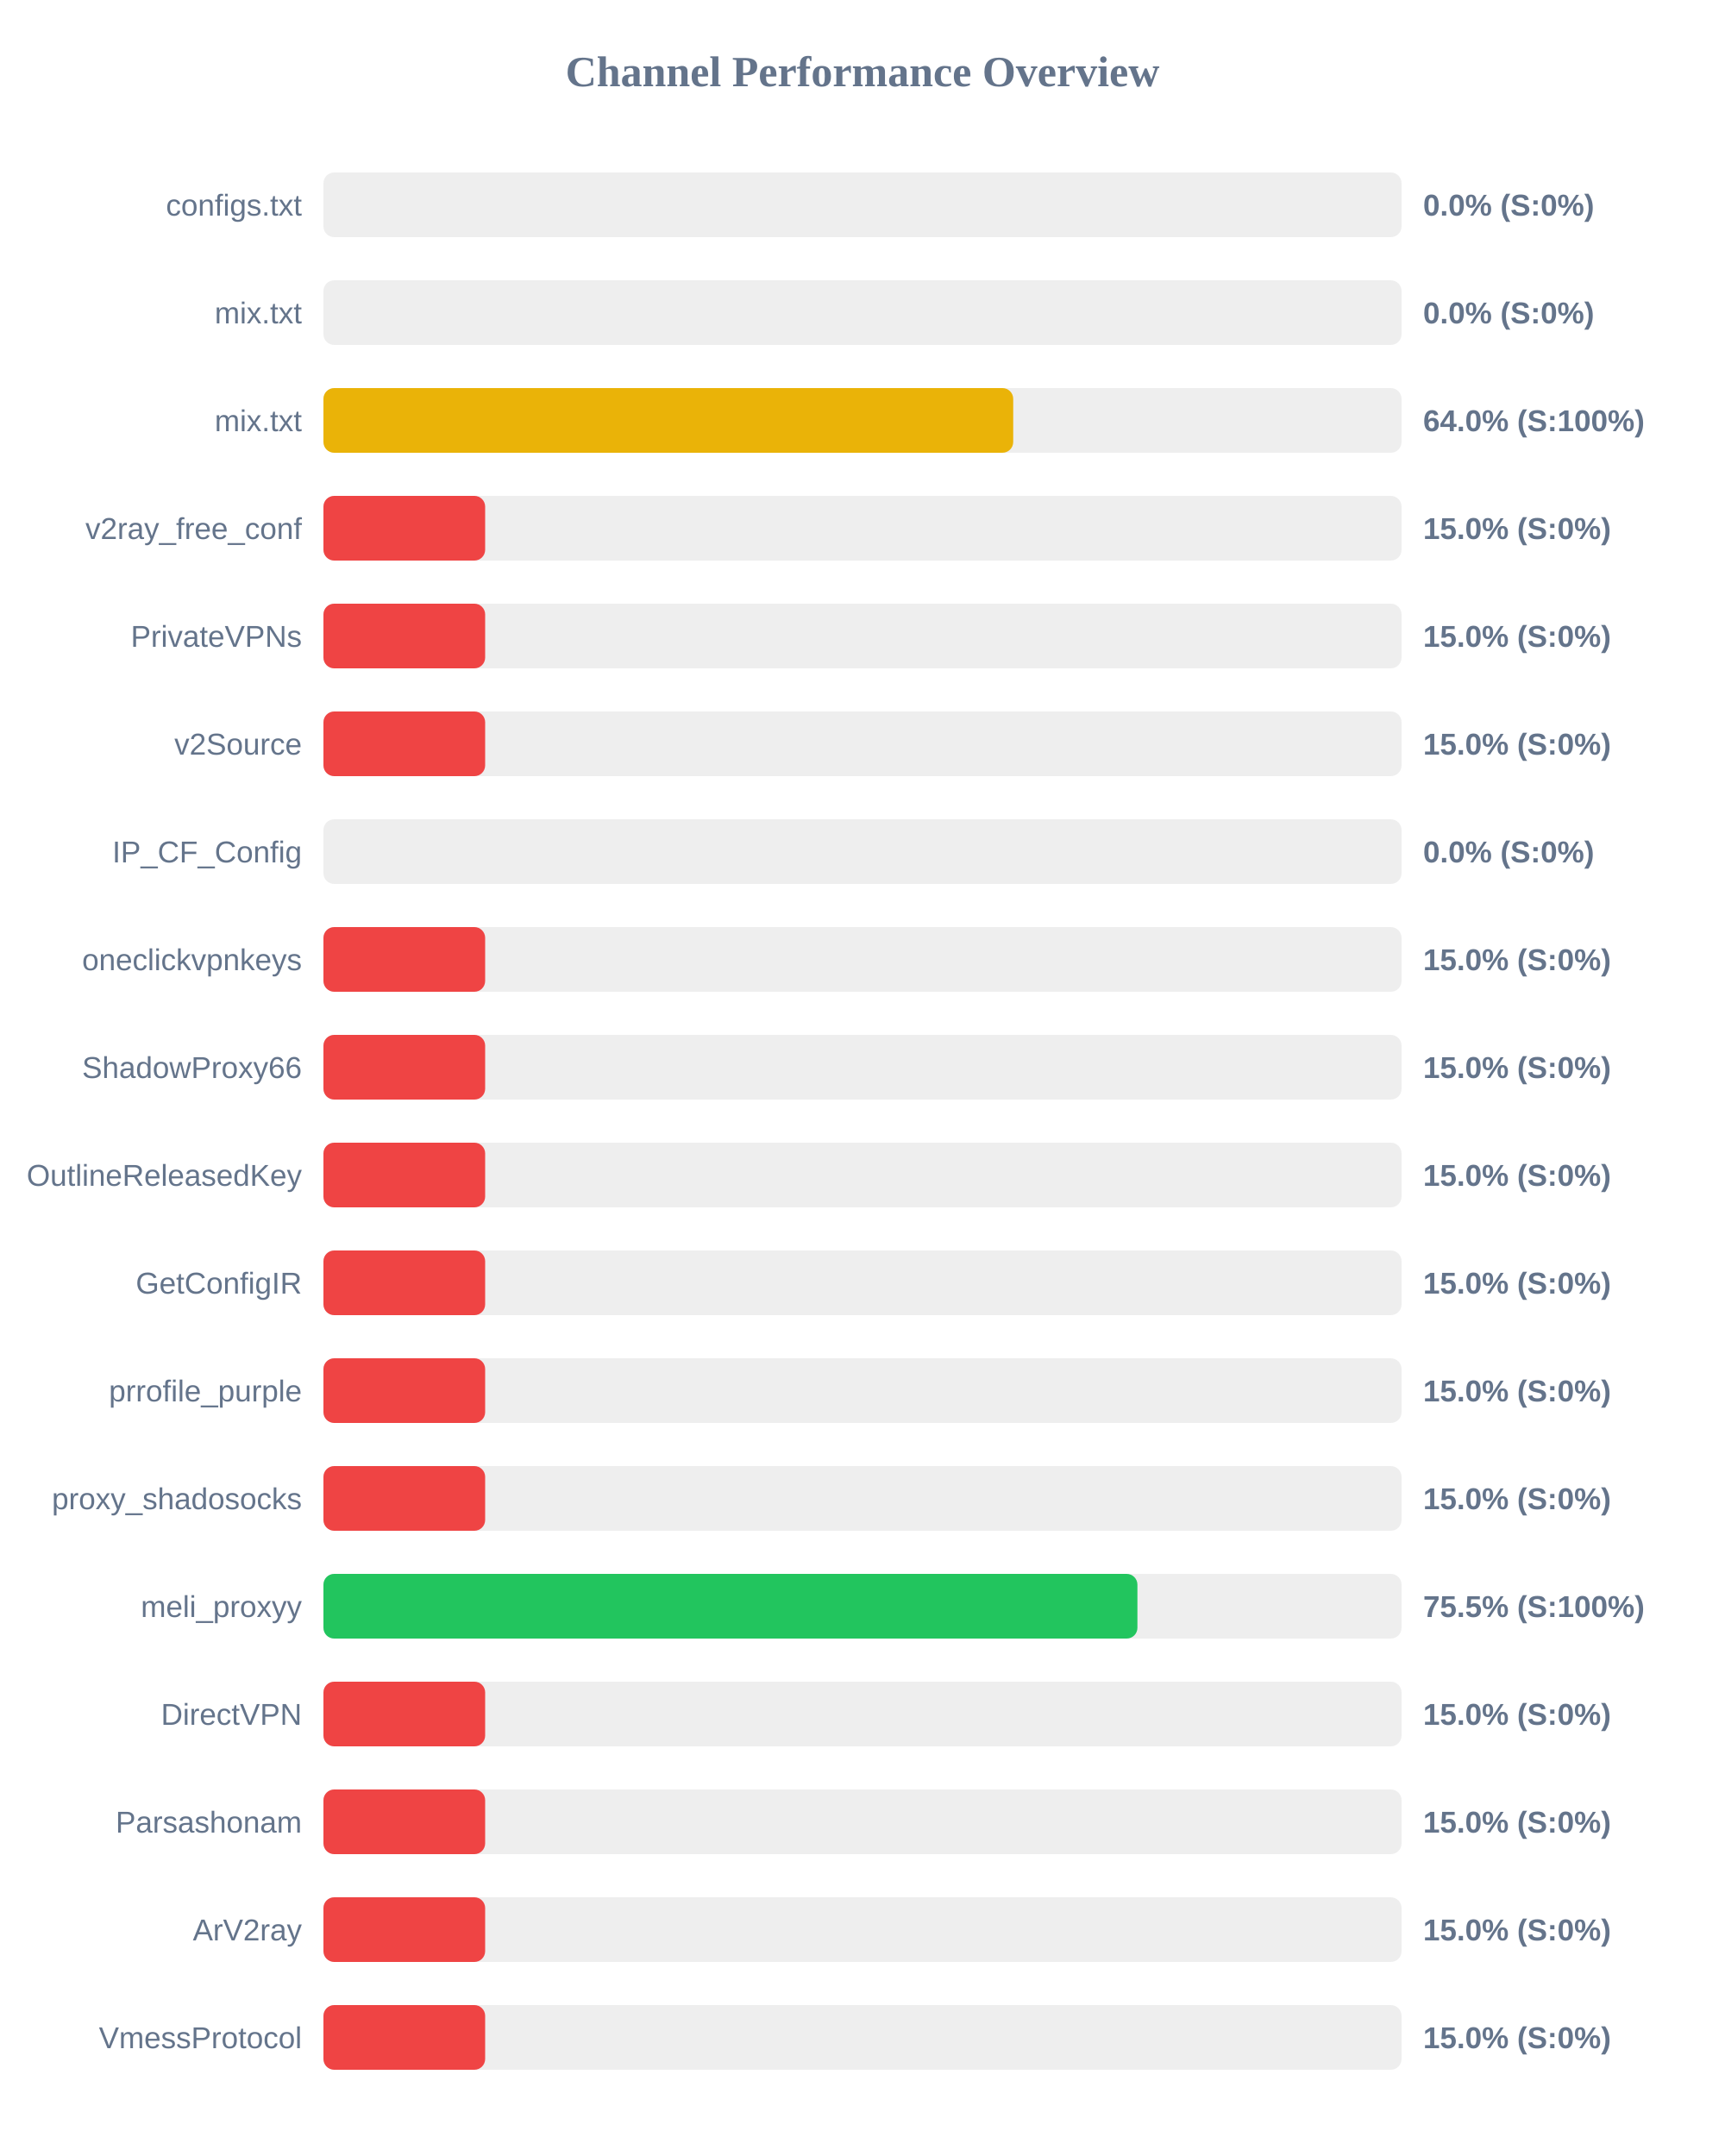
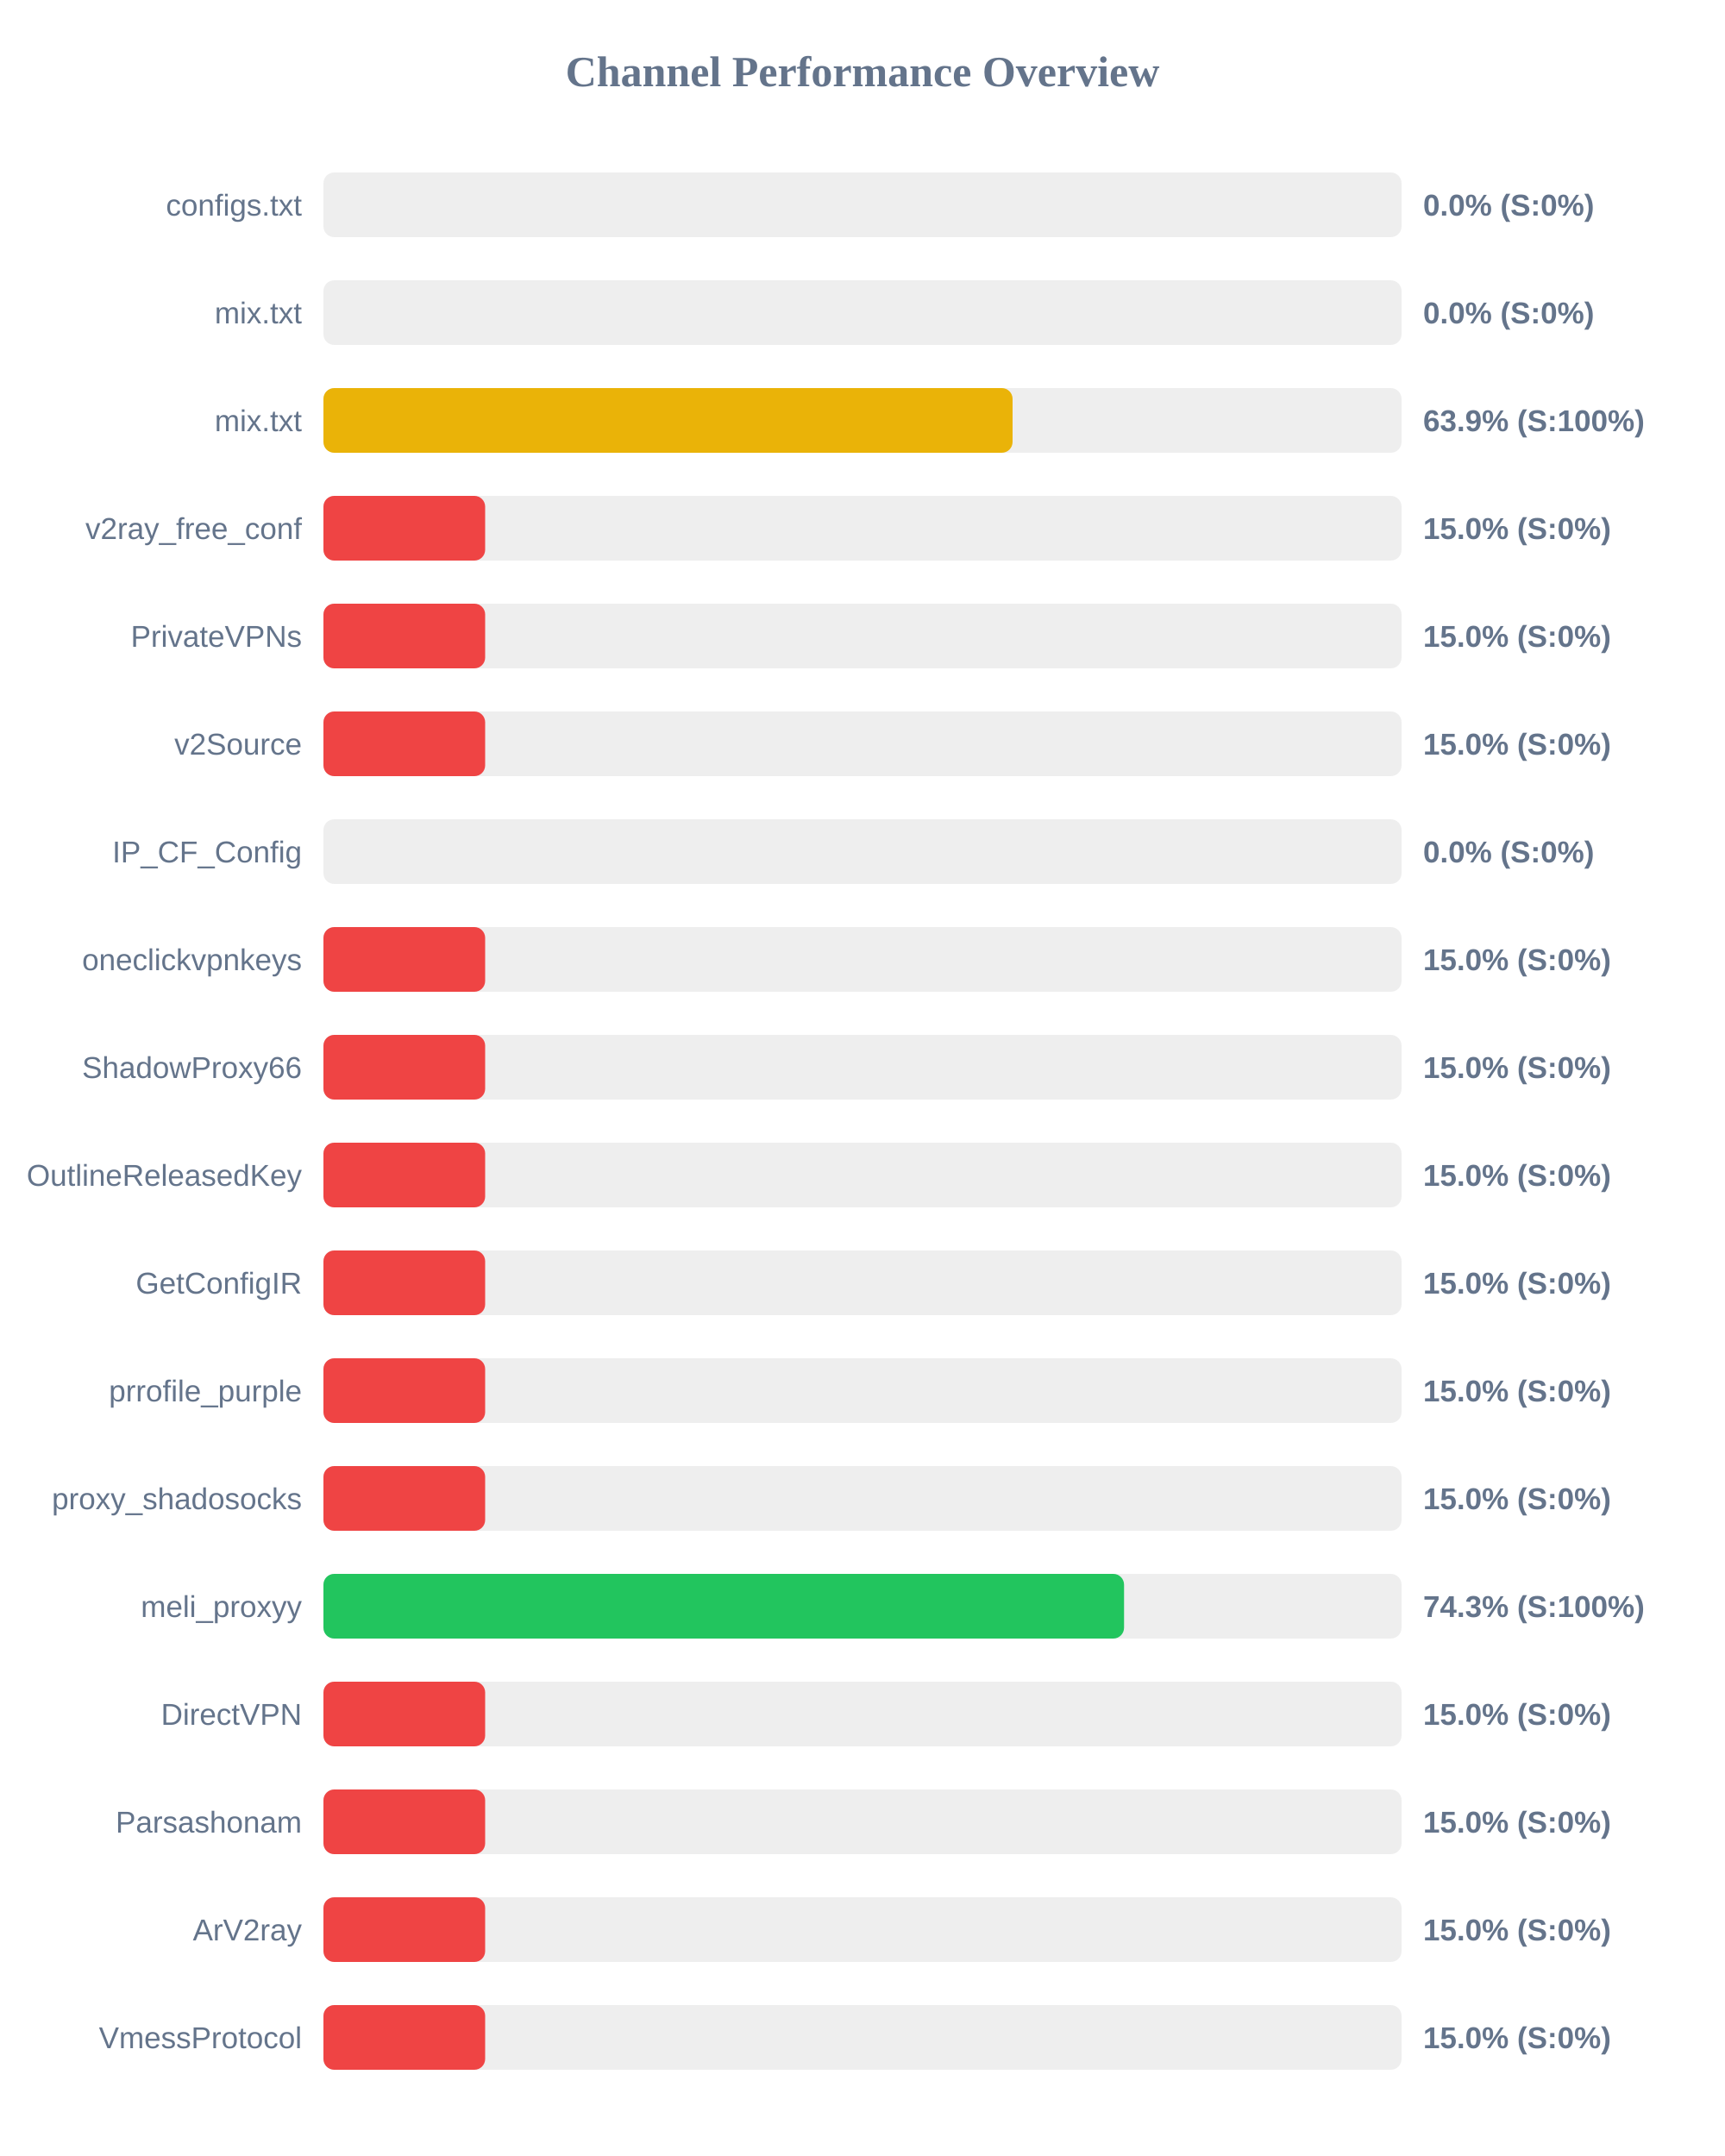
<svg xmlns="http://www.w3.org/2000/svg" width="800" height="1000" version="1.1">
  <style>
        .row { font: 14px Arial; fill: #64748b; }
        .score { font: bold 14px Arial; fill: #64748b; }
    </style>
  <text x="400" y="40" text-anchor="middle" font-size="20px" font-weight="bold" fill="#64748b">Channel Performance Overview</text>
  <rect x="150" y="80" width="500" height="30" fill="#eee" rx="5" />
  <rect x="150" y="80" width="0.0" height="30" fill="#ef4444" rx="5" />
  <text x="140" y="100" text-anchor="end" class="row">configs.txt</text>
  <text x="660" y="100" text-anchor="start" class="score">0.0% (S:0%)</text>
  <rect x="150" y="130" width="500" height="30" fill="#eee" rx="5" />
  <rect x="150" y="130" width="0.0" height="30" fill="#ef4444" rx="5" />
  <text x="140" y="150" text-anchor="end" class="row">mix.txt</text>
  <text x="660" y="150" text-anchor="start" class="score">0.0% (S:0%)</text>
  <rect x="150" y="180" width="500" height="30" fill="#eee" rx="5" />
-   <rect x="150" y="180" width="319.9" height="30" fill="#eab308" rx="5" />
+   <rect x="150" y="180" width="319.6" height="30" fill="#eab308" rx="5" />
  <text x="140" y="200" text-anchor="end" class="row">mix.txt</text>
-   <text x="660" y="200" text-anchor="start" class="score">64.0% (S:100%)</text>
+   <text x="660" y="200" text-anchor="start" class="score">63.9% (S:100%)</text>
  <rect x="150" y="230" width="500" height="30" fill="#eee" rx="5" />
  <rect x="150" y="230" width="75.0" height="30" fill="#ef4444" rx="5" />
  <text x="140" y="250" text-anchor="end" class="row">v2ray_free_conf</text>
  <text x="660" y="250" text-anchor="start" class="score">15.0% (S:0%)</text>
  <rect x="150" y="280" width="500" height="30" fill="#eee" rx="5" />
  <rect x="150" y="280" width="75.0" height="30" fill="#ef4444" rx="5" />
  <text x="140" y="300" text-anchor="end" class="row">PrivateVPNs</text>
  <text x="660" y="300" text-anchor="start" class="score">15.0% (S:0%)</text>
  <rect x="150" y="330" width="500" height="30" fill="#eee" rx="5" />
  <rect x="150" y="330" width="75.0" height="30" fill="#ef4444" rx="5" />
  <text x="140" y="350" text-anchor="end" class="row">v2Source</text>
  <text x="660" y="350" text-anchor="start" class="score">15.0% (S:0%)</text>
  <rect x="150" y="380" width="500" height="30" fill="#eee" rx="5" />
  <rect x="150" y="380" width="0.0" height="30" fill="#ef4444" rx="5" />
  <text x="140" y="400" text-anchor="end" class="row">IP_CF_Config</text>
  <text x="660" y="400" text-anchor="start" class="score">0.0% (S:0%)</text>
  <rect x="150" y="430" width="500" height="30" fill="#eee" rx="5" />
  <rect x="150" y="430" width="75.0" height="30" fill="#ef4444" rx="5" />
  <text x="140" y="450" text-anchor="end" class="row">oneclickvpnkeys</text>
  <text x="660" y="450" text-anchor="start" class="score">15.0% (S:0%)</text>
  <rect x="150" y="480" width="500" height="30" fill="#eee" rx="5" />
  <rect x="150" y="480" width="75.0" height="30" fill="#ef4444" rx="5" />
  <text x="140" y="500" text-anchor="end" class="row">ShadowProxy66</text>
  <text x="660" y="500" text-anchor="start" class="score">15.0% (S:0%)</text>
  <rect x="150" y="530" width="500" height="30" fill="#eee" rx="5" />
  <rect x="150" y="530" width="75.0" height="30" fill="#ef4444" rx="5" />
  <text x="140" y="550" text-anchor="end" class="row">OutlineReleasedKey</text>
  <text x="660" y="550" text-anchor="start" class="score">15.0% (S:0%)</text>
  <rect x="150" y="580" width="500" height="30" fill="#eee" rx="5" />
  <rect x="150" y="580" width="75.0" height="30" fill="#ef4444" rx="5" />
  <text x="140" y="600" text-anchor="end" class="row">GetConfigIR</text>
  <text x="660" y="600" text-anchor="start" class="score">15.0% (S:0%)</text>
  <rect x="150" y="630" width="500" height="30" fill="#eee" rx="5" />
  <rect x="150" y="630" width="75.0" height="30" fill="#ef4444" rx="5" />
  <text x="140" y="650" text-anchor="end" class="row">prrofile_purple</text>
  <text x="660" y="650" text-anchor="start" class="score">15.0% (S:0%)</text>
  <rect x="150" y="680" width="500" height="30" fill="#eee" rx="5" />
  <rect x="150" y="680" width="75.0" height="30" fill="#ef4444" rx="5" />
  <text x="140" y="700" text-anchor="end" class="row">proxy_shadosocks</text>
  <text x="660" y="700" text-anchor="start" class="score">15.0% (S:0%)</text>
  <rect x="150" y="730" width="500" height="30" fill="#eee" rx="5" />
-   <rect x="150" y="730" width="377.5" height="30" fill="#22c55e" rx="5" />
+   <rect x="150" y="730" width="371.3" height="30" fill="#22c55e" rx="5" />
  <text x="140" y="750" text-anchor="end" class="row">meli_proxyy</text>
-   <text x="660" y="750" text-anchor="start" class="score">75.5% (S:100%)</text>
+   <text x="660" y="750" text-anchor="start" class="score">74.3% (S:100%)</text>
  <rect x="150" y="780" width="500" height="30" fill="#eee" rx="5" />
  <rect x="150" y="780" width="75.0" height="30" fill="#ef4444" rx="5" />
  <text x="140" y="800" text-anchor="end" class="row">DirectVPN</text>
  <text x="660" y="800" text-anchor="start" class="score">15.0% (S:0%)</text>
  <rect x="150" y="830" width="500" height="30" fill="#eee" rx="5" />
  <rect x="150" y="830" width="75.0" height="30" fill="#ef4444" rx="5" />
  <text x="140" y="850" text-anchor="end" class="row">Parsashonam</text>
  <text x="660" y="850" text-anchor="start" class="score">15.0% (S:0%)</text>
  <rect x="150" y="880" width="500" height="30" fill="#eee" rx="5" />
  <rect x="150" y="880" width="75.0" height="30" fill="#ef4444" rx="5" />
  <text x="140" y="900" text-anchor="end" class="row">ArV2ray</text>
  <text x="660" y="900" text-anchor="start" class="score">15.0% (S:0%)</text>
  <rect x="150" y="930" width="500" height="30" fill="#eee" rx="5" />
  <rect x="150" y="930" width="75.0" height="30" fill="#ef4444" rx="5" />
  <text x="140" y="950" text-anchor="end" class="row">VmessProtocol</text>
  <text x="660" y="950" text-anchor="start" class="score">15.0% (S:0%)</text>
</svg>
